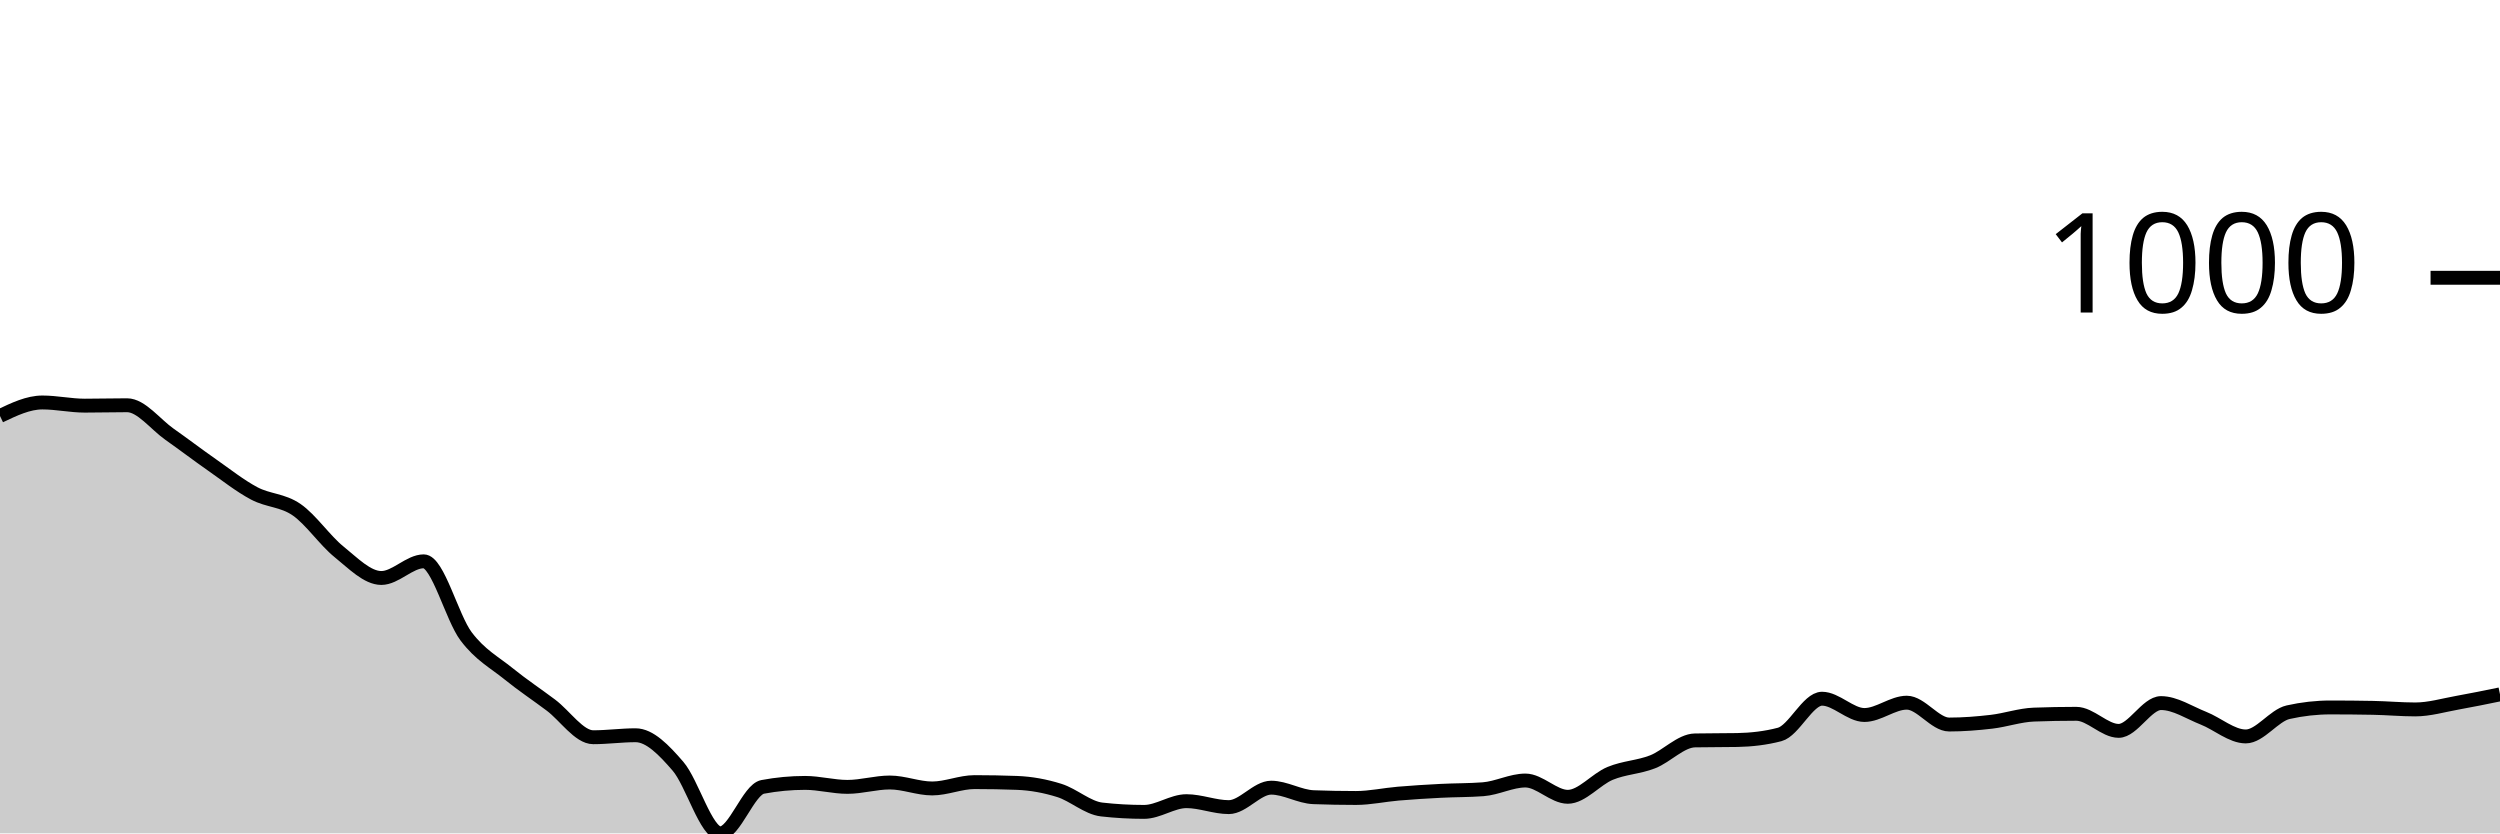
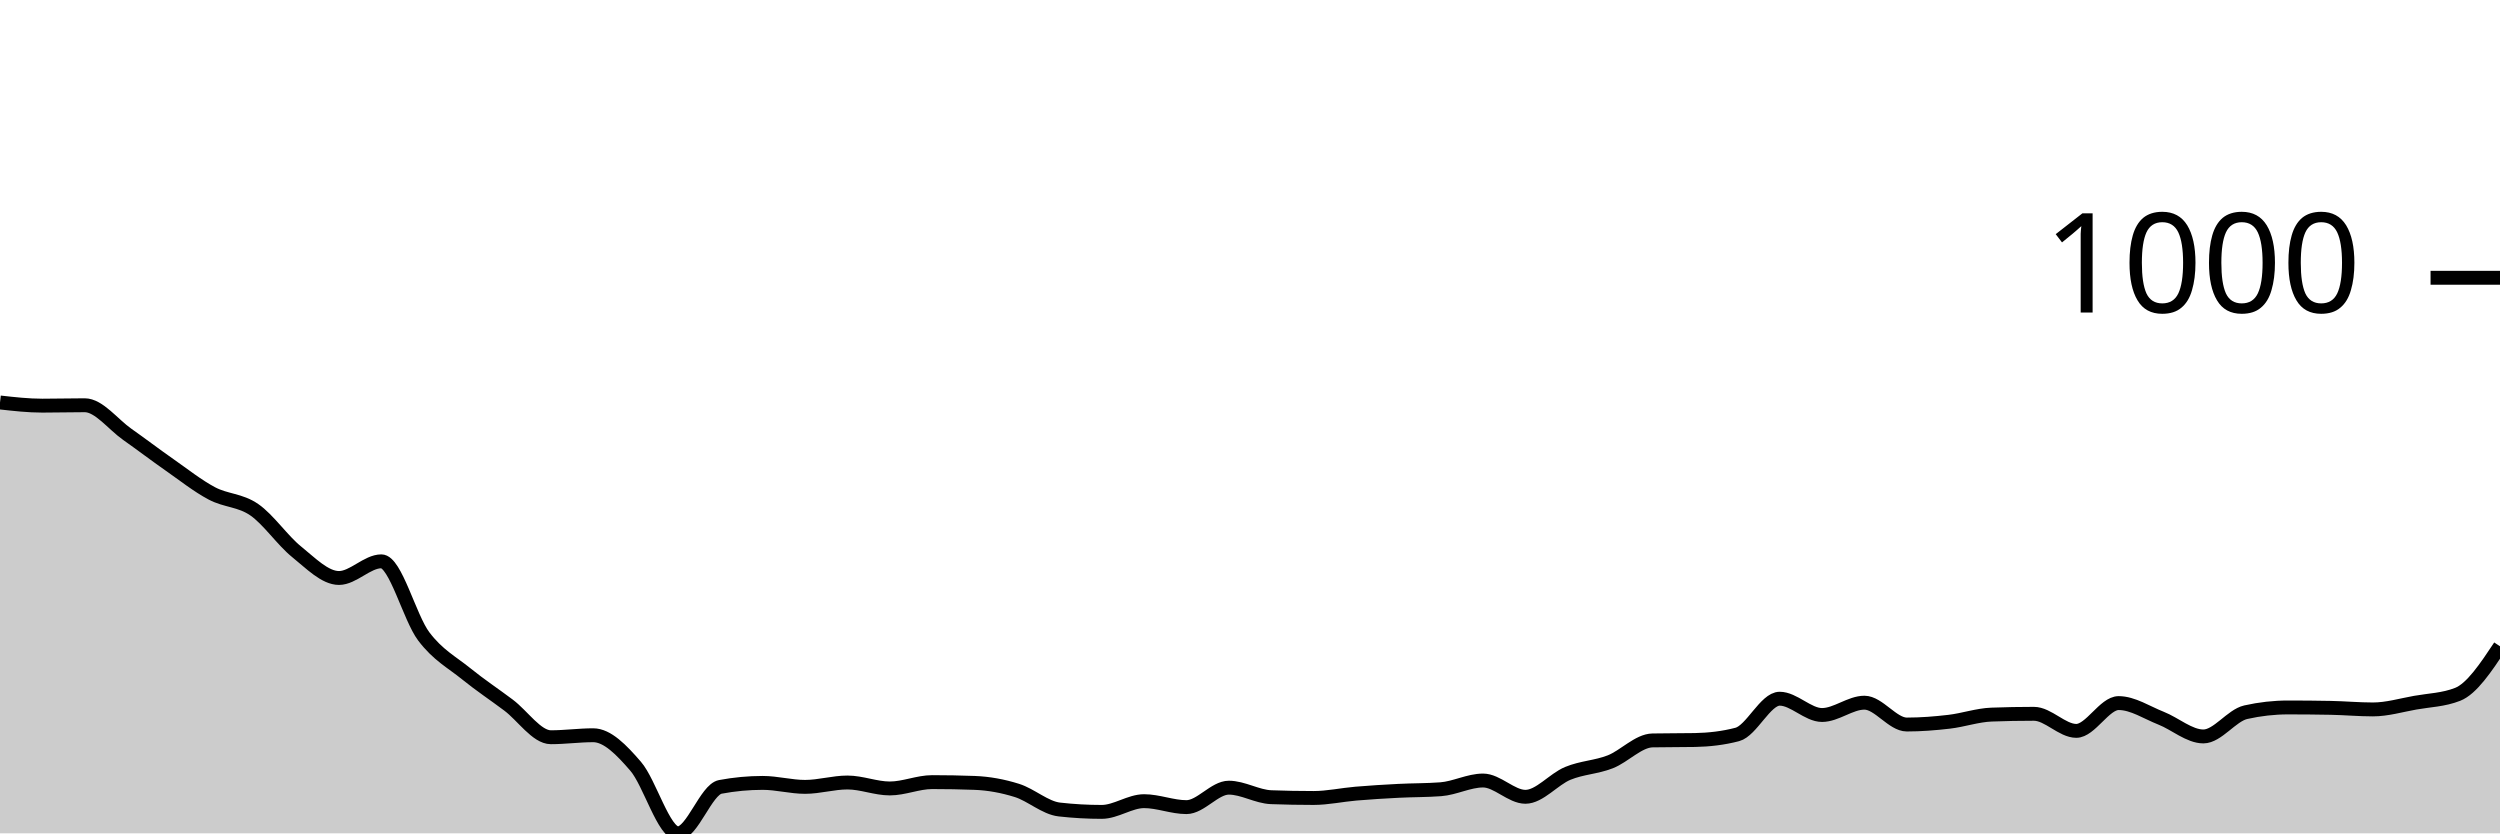
<svg xmlns="http://www.w3.org/2000/svg" viewBox="0 0 180 60">
  <g transform="translate(0,20)">
-     <path class="area" fill="rgba(0, 0, 0, 0.2)" d="M0,9.95C1.017,9.464,2.034,8.978,3.051,8.978C4.068,8.978,5.085,9.207,6.102,9.207C7.119,9.207,8.136,9.178,9.153,9.178C10.169,9.178,11.186,10.55,12.203,11.265C13.22,11.98,14.237,12.757,15.254,13.467C16.271,14.177,17.288,14.987,18.305,15.525C19.322,16.064,20.339,15.997,21.356,16.698C22.373,17.398,23.39,18.909,24.407,19.728C25.424,20.548,26.441,21.615,27.458,21.615C28.475,21.615,29.492,20.415,30.508,20.415C31.525,20.415,32.542,24.47,33.559,25.818C34.576,27.167,35.593,27.682,36.61,28.506C37.627,29.33,38.644,30.002,39.661,30.765C40.678,31.527,41.695,33.081,42.712,33.081C43.729,33.081,44.746,32.938,45.763,32.938C46.78,32.938,47.797,33.991,48.814,35.168C49.831,36.345,50.847,40,51.864,40C52.881,40,53.898,36.845,54.915,36.655C55.932,36.464,56.949,36.369,57.966,36.369C58.983,36.369,60,36.655,61.017,36.655C62.034,36.655,63.051,36.34,64.068,36.34C65.085,36.34,66.102,36.769,67.119,36.769C68.136,36.769,69.153,36.312,70.169,36.312C71.186,36.312,72.203,36.331,73.22,36.369C74.237,36.407,75.254,36.593,76.271,36.912C77.288,37.231,78.305,38.17,79.322,38.284C80.339,38.399,81.356,38.456,82.373,38.456C83.39,38.456,84.407,37.684,85.424,37.684C86.441,37.684,87.458,38.113,88.475,38.113C89.492,38.113,90.508,36.712,91.525,36.712C92.542,36.712,93.559,37.36,94.576,37.398C95.593,37.436,96.61,37.455,97.627,37.455C98.644,37.455,99.661,37.227,100.678,37.141C101.695,37.055,102.712,36.993,103.729,36.941C104.746,36.888,105.763,36.903,106.78,36.826C107.797,36.75,108.814,36.197,109.831,36.197C110.847,36.197,111.864,37.37,112.881,37.37C113.898,37.37,114.915,36.102,115.932,35.683C116.949,35.263,117.966,35.249,118.983,34.853C120,34.458,121.017,33.329,122.034,33.31C123.051,33.29,124.068,33.3,125.085,33.281C126.102,33.262,127.119,33.147,128.136,32.881C129.153,32.614,130.169,30.307,131.186,30.307C132.203,30.307,133.22,31.48,134.237,31.48C135.254,31.48,136.271,30.593,137.288,30.593C138.305,30.593,139.322,32.166,140.339,32.166C141.356,32.166,142.373,32.085,143.39,31.966C144.407,31.847,145.424,31.489,146.441,31.451C147.458,31.413,148.475,31.394,149.492,31.394C150.508,31.394,151.525,32.623,152.542,32.623C153.559,32.623,154.576,30.622,155.593,30.622C156.61,30.622,157.627,31.308,158.644,31.708C159.661,32.109,160.678,33.024,161.695,33.024C162.712,33.024,163.729,31.508,164.746,31.279C165.763,31.051,166.78,30.936,167.797,30.936C168.814,30.936,169.831,30.946,170.847,30.965C171.864,30.984,172.881,31.079,173.898,31.079C174.915,31.079,175.932,30.774,176.949,30.593C177.966,30.412,178.983,30.203,180,29.993L180,40C178.983,40,177.966,40,176.949,40C175.932,40,174.915,40,173.898,40C172.881,40,171.864,40,170.847,40C169.831,40,168.814,40,167.797,40C166.78,40,165.763,40,164.746,40C163.729,40,162.712,40,161.695,40C160.678,40,159.661,40,158.644,40C157.627,40,156.61,40,155.593,40C154.576,40,153.559,40,152.542,40C151.525,40,150.508,40,149.492,40C148.475,40,147.458,40,146.441,40C145.424,40,144.407,40,143.39,40C142.373,40,141.356,40,140.339,40C139.322,40,138.305,40,137.288,40C136.271,40,135.254,40,134.237,40C133.22,40,132.203,40,131.186,40C130.169,40,129.153,40,128.136,40C127.119,40,126.102,40,125.085,40C124.068,40,123.051,40,122.034,40C121.017,40,120,40,118.983,40C117.966,40,116.949,40,115.932,40C114.915,40,113.898,40,112.881,40C111.864,40,110.847,40,109.831,40C108.814,40,107.797,40,106.78,40C105.763,40,104.746,40,103.729,40C102.712,40,101.695,40,100.678,40C99.661,40,98.644,40,97.627,40C96.61,40,95.593,40,94.576,40C93.559,40,92.542,40,91.525,40C90.508,40,89.492,40,88.475,40C87.458,40,86.441,40,85.424,40C84.407,40,83.39,40,82.373,40C81.356,40,80.339,40,79.322,40C78.305,40,77.288,40,76.271,40C75.254,40,74.237,40,73.22,40C72.203,40,71.186,40,70.169,40C69.153,40,68.136,40,67.119,40C66.102,40,65.085,40,64.068,40C63.051,40,62.034,40,61.017,40C60,40,58.983,40,57.966,40C56.949,40,55.932,40,54.915,40C53.898,40,52.881,40,51.864,40C50.847,40,49.831,40,48.814,40C47.797,40,46.78,40,45.763,40C44.746,40,43.729,40,42.712,40C41.695,40,40.678,40,39.661,40C38.644,40,37.627,40,36.61,40C35.593,40,34.576,40,33.559,40C32.542,40,31.525,40,30.508,40C29.492,40,28.475,40,27.458,40C26.441,40,25.424,40,24.407,40C23.39,40,22.373,40,21.356,40C20.339,40,19.322,40,18.305,40C17.288,40,16.271,40,15.254,40C14.237,40,13.22,40,12.203,40C11.186,40,10.169,40,9.153,40C8.136,40,7.119,40,6.102,40C5.085,40,4.068,40,3.051,40C2.034,40,1.017,40,0,40Z" />
-     <path class="line" stroke="black" fill="none" d="M0,9.95C1.017,9.464,2.034,8.978,3.051,8.978C4.068,8.978,5.085,9.207,6.102,9.207C7.119,9.207,8.136,9.178,9.153,9.178C10.169,9.178,11.186,10.55,12.203,11.265C13.22,11.98,14.237,12.757,15.254,13.467C16.271,14.177,17.288,14.987,18.305,15.525C19.322,16.064,20.339,15.997,21.356,16.698C22.373,17.398,23.39,18.909,24.407,19.728C25.424,20.548,26.441,21.615,27.458,21.615C28.475,21.615,29.492,20.415,30.508,20.415C31.525,20.415,32.542,24.47,33.559,25.818C34.576,27.167,35.593,27.682,36.61,28.506C37.627,29.33,38.644,30.002,39.661,30.765C40.678,31.527,41.695,33.081,42.712,33.081C43.729,33.081,44.746,32.938,45.763,32.938C46.78,32.938,47.797,33.991,48.814,35.168C49.831,36.345,50.847,40,51.864,40C52.881,40,53.898,36.845,54.915,36.655C55.932,36.464,56.949,36.369,57.966,36.369C58.983,36.369,60,36.655,61.017,36.655C62.034,36.655,63.051,36.34,64.068,36.34C65.085,36.34,66.102,36.769,67.119,36.769C68.136,36.769,69.153,36.312,70.169,36.312C71.186,36.312,72.203,36.331,73.22,36.369C74.237,36.407,75.254,36.593,76.271,36.912C77.288,37.231,78.305,38.17,79.322,38.284C80.339,38.399,81.356,38.456,82.373,38.456C83.39,38.456,84.407,37.684,85.424,37.684C86.441,37.684,87.458,38.113,88.475,38.113C89.492,38.113,90.508,36.712,91.525,36.712C92.542,36.712,93.559,37.36,94.576,37.398C95.593,37.436,96.61,37.455,97.627,37.455C98.644,37.455,99.661,37.227,100.678,37.141C101.695,37.055,102.712,36.993,103.729,36.941C104.746,36.888,105.763,36.903,106.78,36.826C107.797,36.75,108.814,36.197,109.831,36.197C110.847,36.197,111.864,37.37,112.881,37.37C113.898,37.37,114.915,36.102,115.932,35.683C116.949,35.263,117.966,35.249,118.983,34.853C120,34.458,121.017,33.329,122.034,33.31C123.051,33.29,124.068,33.3,125.085,33.281C126.102,33.262,127.119,33.147,128.136,32.881C129.153,32.614,130.169,30.307,131.186,30.307C132.203,30.307,133.22,31.48,134.237,31.48C135.254,31.48,136.271,30.593,137.288,30.593C138.305,30.593,139.322,32.166,140.339,32.166C141.356,32.166,142.373,32.085,143.39,31.966C144.407,31.847,145.424,31.489,146.441,31.451C147.458,31.413,148.475,31.394,149.492,31.394C150.508,31.394,151.525,32.623,152.542,32.623C153.559,32.623,154.576,30.622,155.593,30.622C156.61,30.622,157.627,31.308,158.644,31.708C159.661,32.109,160.678,33.024,161.695,33.024C162.712,33.024,163.729,31.508,164.746,31.279C165.763,31.051,166.78,30.936,167.797,30.936C168.814,30.936,169.831,30.946,170.847,30.965C171.864,30.984,172.881,31.079,173.898,31.079C174.915,31.079,175.932,30.774,176.949,30.593C177.966,30.412,178.983,30.203,180,29.993" />
+     <path class="area" fill="rgba(0, 0, 0, 0.2)" d="M0,8.978C1.017,9.092,2.034,9.207,3.051,9.207C4.068,9.207,5.085,9.178,6.102,9.178C7.119,9.178,8.136,10.55,9.153,11.265C10.169,11.98,11.186,12.757,12.203,13.467C13.22,14.177,14.237,14.987,15.254,15.525C16.271,16.064,17.288,15.997,18.305,16.698C19.322,17.398,20.339,18.909,21.356,19.728C22.373,20.548,23.39,21.615,24.407,21.615C25.424,21.615,26.441,20.415,27.458,20.415C28.475,20.415,29.492,24.47,30.508,25.818C31.525,27.167,32.542,27.682,33.559,28.506C34.576,29.33,35.593,30.002,36.61,30.765C37.627,31.527,38.644,33.081,39.661,33.081C40.678,33.081,41.695,32.938,42.712,32.938C43.729,32.938,44.746,33.991,45.763,35.168C46.78,36.345,47.797,40,48.814,40C49.831,40,50.847,36.845,51.864,36.655C52.881,36.464,53.898,36.369,54.915,36.369C55.932,36.369,56.949,36.655,57.966,36.655C58.983,36.655,60,36.34,61.017,36.34C62.034,36.34,63.051,36.769,64.068,36.769C65.085,36.769,66.102,36.312,67.119,36.312C68.136,36.312,69.153,36.331,70.169,36.369C71.186,36.407,72.203,36.593,73.22,36.912C74.237,37.231,75.254,38.17,76.271,38.284C77.288,38.399,78.305,38.456,79.322,38.456C80.339,38.456,81.356,37.684,82.373,37.684C83.39,37.684,84.407,38.113,85.424,38.113C86.441,38.113,87.458,36.712,88.475,36.712C89.492,36.712,90.508,37.36,91.525,37.398C92.542,37.436,93.559,37.455,94.576,37.455C95.593,37.455,96.61,37.227,97.627,37.141C98.644,37.055,99.661,36.993,100.678,36.941C101.695,36.888,102.712,36.903,103.729,36.826C104.746,36.75,105.763,36.197,106.78,36.197C107.797,36.197,108.814,37.37,109.831,37.37C110.847,37.37,111.864,36.102,112.881,35.683C113.898,35.263,114.915,35.249,115.932,34.853C116.949,34.458,117.966,33.329,118.983,33.31C120,33.29,121.017,33.3,122.034,33.281C123.051,33.262,124.068,33.147,125.085,32.881C126.102,32.614,127.119,30.307,128.136,30.307C129.153,30.307,130.169,31.48,131.186,31.48C132.203,31.48,133.22,30.593,134.237,30.593C135.254,30.593,136.271,32.166,137.288,32.166C138.305,32.166,139.322,32.085,140.339,31.966C141.356,31.847,142.373,31.489,143.39,31.451C144.407,31.413,145.424,31.394,146.441,31.394C147.458,31.394,148.475,32.623,149.492,32.623C150.508,32.623,151.525,30.622,152.542,30.622C153.559,30.622,154.576,31.308,155.593,31.708C156.61,32.109,157.627,33.024,158.644,33.024C159.661,33.024,160.678,31.508,161.695,31.279C162.712,31.051,163.729,30.936,164.746,30.936C165.763,30.936,166.78,30.946,167.797,30.965C168.814,30.984,169.831,31.079,170.847,31.079C171.864,31.079,172.881,30.774,173.898,30.593C174.915,30.412,175.932,30.393,176.949,29.993C177.966,29.593,178.983,28.063,180,26.533L180,40C178.983,40,177.966,40,176.949,40C175.932,40,174.915,40,173.898,40C172.881,40,171.864,40,170.847,40C169.831,40,168.814,40,167.797,40C166.78,40,165.763,40,164.746,40C163.729,40,162.712,40,161.695,40C160.678,40,159.661,40,158.644,40C157.627,40,156.61,40,155.593,40C154.576,40,153.559,40,152.542,40C151.525,40,150.508,40,149.492,40C148.475,40,147.458,40,146.441,40C145.424,40,144.407,40,143.39,40C142.373,40,141.356,40,140.339,40C139.322,40,138.305,40,137.288,40C136.271,40,135.254,40,134.237,40C133.22,40,132.203,40,131.186,40C130.169,40,129.153,40,128.136,40C127.119,40,126.102,40,125.085,40C124.068,40,123.051,40,122.034,40C121.017,40,120,40,118.983,40C117.966,40,116.949,40,115.932,40C114.915,40,113.898,40,112.881,40C111.864,40,110.847,40,109.831,40C108.814,40,107.797,40,106.78,40C105.763,40,104.746,40,103.729,40C102.712,40,101.695,40,100.678,40C99.661,40,98.644,40,97.627,40C96.61,40,95.593,40,94.576,40C93.559,40,92.542,40,91.525,40C90.508,40,89.492,40,88.475,40C87.458,40,86.441,40,85.424,40C84.407,40,83.39,40,82.373,40C81.356,40,80.339,40,79.322,40C78.305,40,77.288,40,76.271,40C75.254,40,74.237,40,73.22,40C72.203,40,71.186,40,70.169,40C69.153,40,68.136,40,67.119,40C66.102,40,65.085,40,64.068,40C63.051,40,62.034,40,61.017,40C60,40,58.983,40,57.966,40C56.949,40,55.932,40,54.915,40C53.898,40,52.881,40,51.864,40C50.847,40,49.831,40,48.814,40C47.797,40,46.78,40,45.763,40C44.746,40,43.729,40,42.712,40C41.695,40,40.678,40,39.661,40C38.644,40,37.627,40,36.61,40C35.593,40,34.576,40,33.559,40C32.542,40,31.525,40,30.508,40C29.492,40,28.475,40,27.458,40C26.441,40,25.424,40,24.407,40C23.39,40,22.373,40,21.356,40C20.339,40,19.322,40,18.305,40C17.288,40,16.271,40,15.254,40C14.237,40,13.22,40,12.203,40C11.186,40,10.169,40,9.153,40C8.136,40,7.119,40,6.102,40C5.085,40,4.068,40,3.051,40C2.034,40,1.017,40,0,40Z" />
+     <path class="line" stroke="black" fill="none" d="M0,8.978C1.017,9.092,2.034,9.207,3.051,9.207C4.068,9.207,5.085,9.178,6.102,9.178C7.119,9.178,8.136,10.55,9.153,11.265C10.169,11.98,11.186,12.757,12.203,13.467C13.22,14.177,14.237,14.987,15.254,15.525C16.271,16.064,17.288,15.997,18.305,16.698C19.322,17.398,20.339,18.909,21.356,19.728C22.373,20.548,23.39,21.615,24.407,21.615C25.424,21.615,26.441,20.415,27.458,20.415C28.475,20.415,29.492,24.47,30.508,25.818C31.525,27.167,32.542,27.682,33.559,28.506C34.576,29.33,35.593,30.002,36.61,30.765C37.627,31.527,38.644,33.081,39.661,33.081C40.678,33.081,41.695,32.938,42.712,32.938C43.729,32.938,44.746,33.991,45.763,35.168C46.78,36.345,47.797,40,48.814,40C49.831,40,50.847,36.845,51.864,36.655C52.881,36.464,53.898,36.369,54.915,36.369C55.932,36.369,56.949,36.655,57.966,36.655C58.983,36.655,60,36.34,61.017,36.34C62.034,36.34,63.051,36.769,64.068,36.769C65.085,36.769,66.102,36.312,67.119,36.312C68.136,36.312,69.153,36.331,70.169,36.369C71.186,36.407,72.203,36.593,73.22,36.912C74.237,37.231,75.254,38.17,76.271,38.284C77.288,38.399,78.305,38.456,79.322,38.456C80.339,38.456,81.356,37.684,82.373,37.684C83.39,37.684,84.407,38.113,85.424,38.113C86.441,38.113,87.458,36.712,88.475,36.712C89.492,36.712,90.508,37.36,91.525,37.398C92.542,37.436,93.559,37.455,94.576,37.455C95.593,37.455,96.61,37.227,97.627,37.141C98.644,37.055,99.661,36.993,100.678,36.941C101.695,36.888,102.712,36.903,103.729,36.826C104.746,36.75,105.763,36.197,106.78,36.197C107.797,36.197,108.814,37.37,109.831,37.37C110.847,37.37,111.864,36.102,112.881,35.683C113.898,35.263,114.915,35.249,115.932,34.853C116.949,34.458,117.966,33.329,118.983,33.31C120,33.29,121.017,33.3,122.034,33.281C123.051,33.262,124.068,33.147,125.085,32.881C126.102,32.614,127.119,30.307,128.136,30.307C129.153,30.307,130.169,31.48,131.186,31.48C132.203,31.48,133.22,30.593,134.237,30.593C135.254,30.593,136.271,32.166,137.288,32.166C138.305,32.166,139.322,32.085,140.339,31.966C141.356,31.847,142.373,31.489,143.39,31.451C144.407,31.413,145.424,31.394,146.441,31.394C147.458,31.394,148.475,32.623,149.492,32.623C150.508,32.623,151.525,30.622,152.542,30.622C153.559,30.622,154.576,31.308,155.593,31.708C156.61,32.109,157.627,33.024,158.644,33.024C159.661,33.024,160.678,31.508,161.695,31.279C162.712,31.051,163.729,30.936,164.746,30.936C165.763,30.936,166.78,30.946,167.797,30.965C168.814,30.984,169.831,31.079,170.847,31.079C171.864,31.079,172.881,30.774,173.898,30.593C174.915,30.412,175.932,30.393,176.949,29.993C177.966,29.593,178.983,28.063,180,26.533" />
    <path class="axis-ceiling" stroke-width="1" stroke="black" fill="none" d="M175,0L180,0" />
    <text class="axis-ceiling-label" font-family="sans-serif" text-anchor="end" font-size="10px" x="170" y="2.5">1000</text>
  </g>
</svg>
